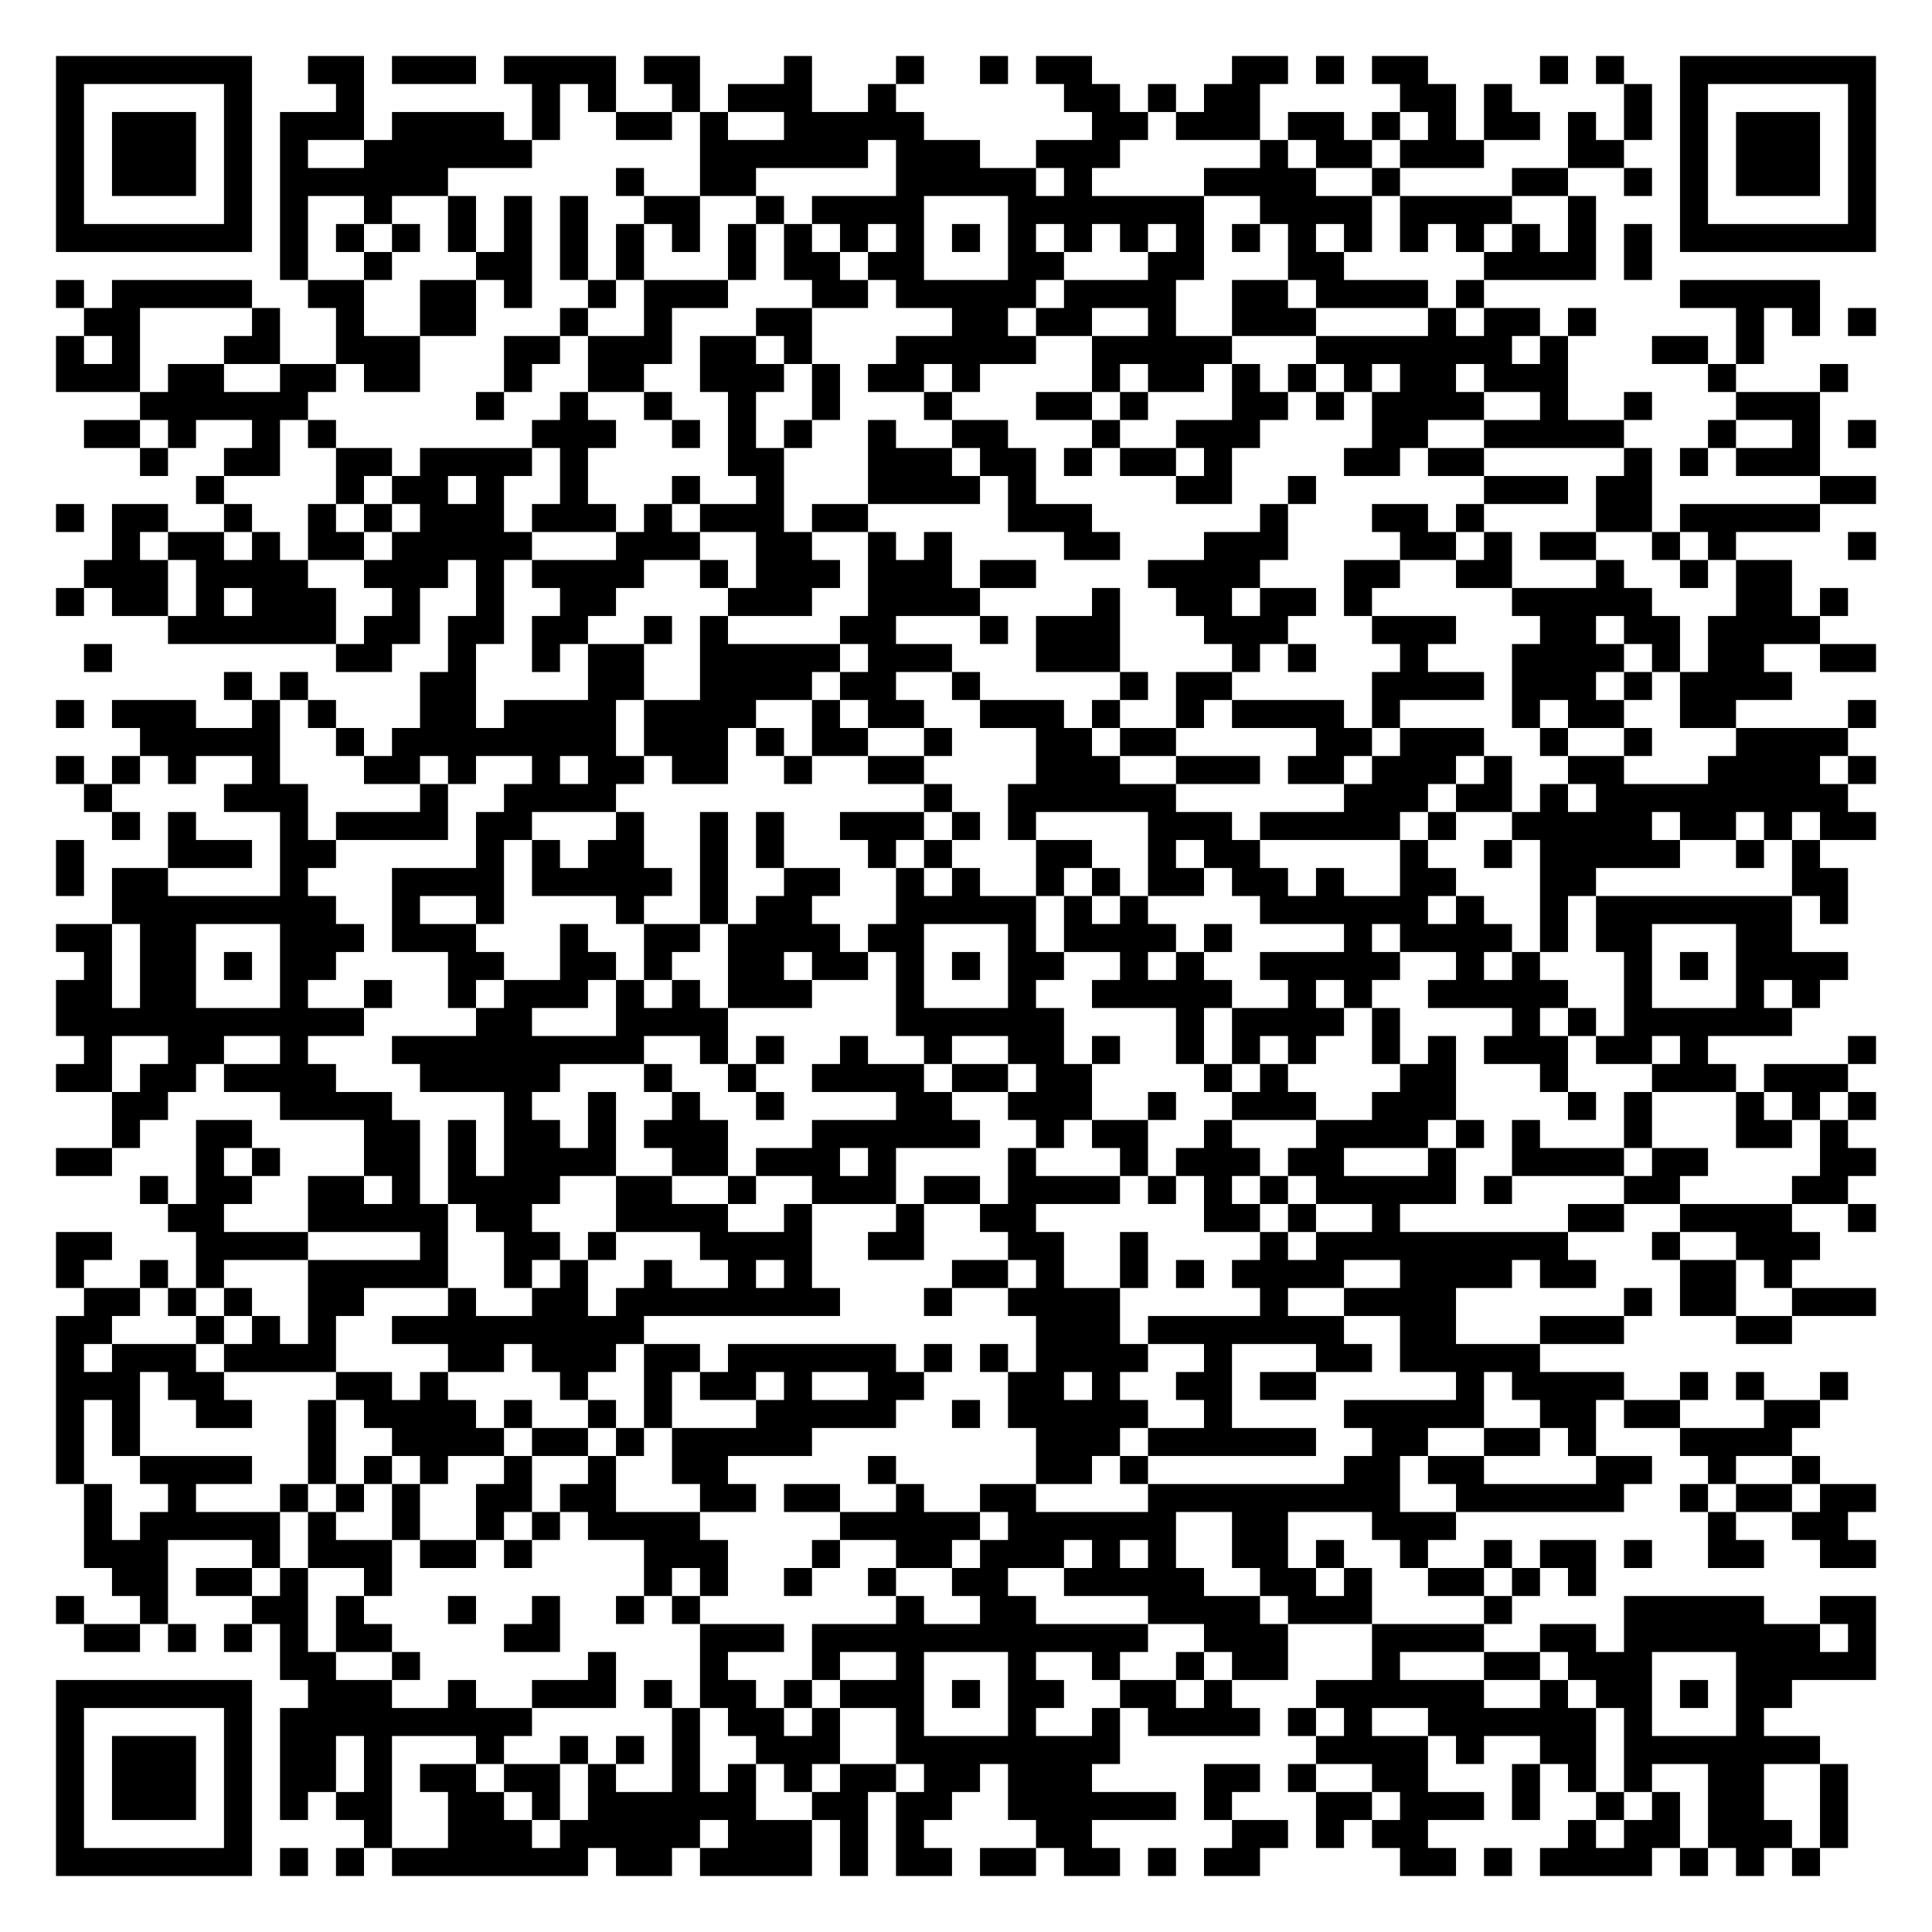
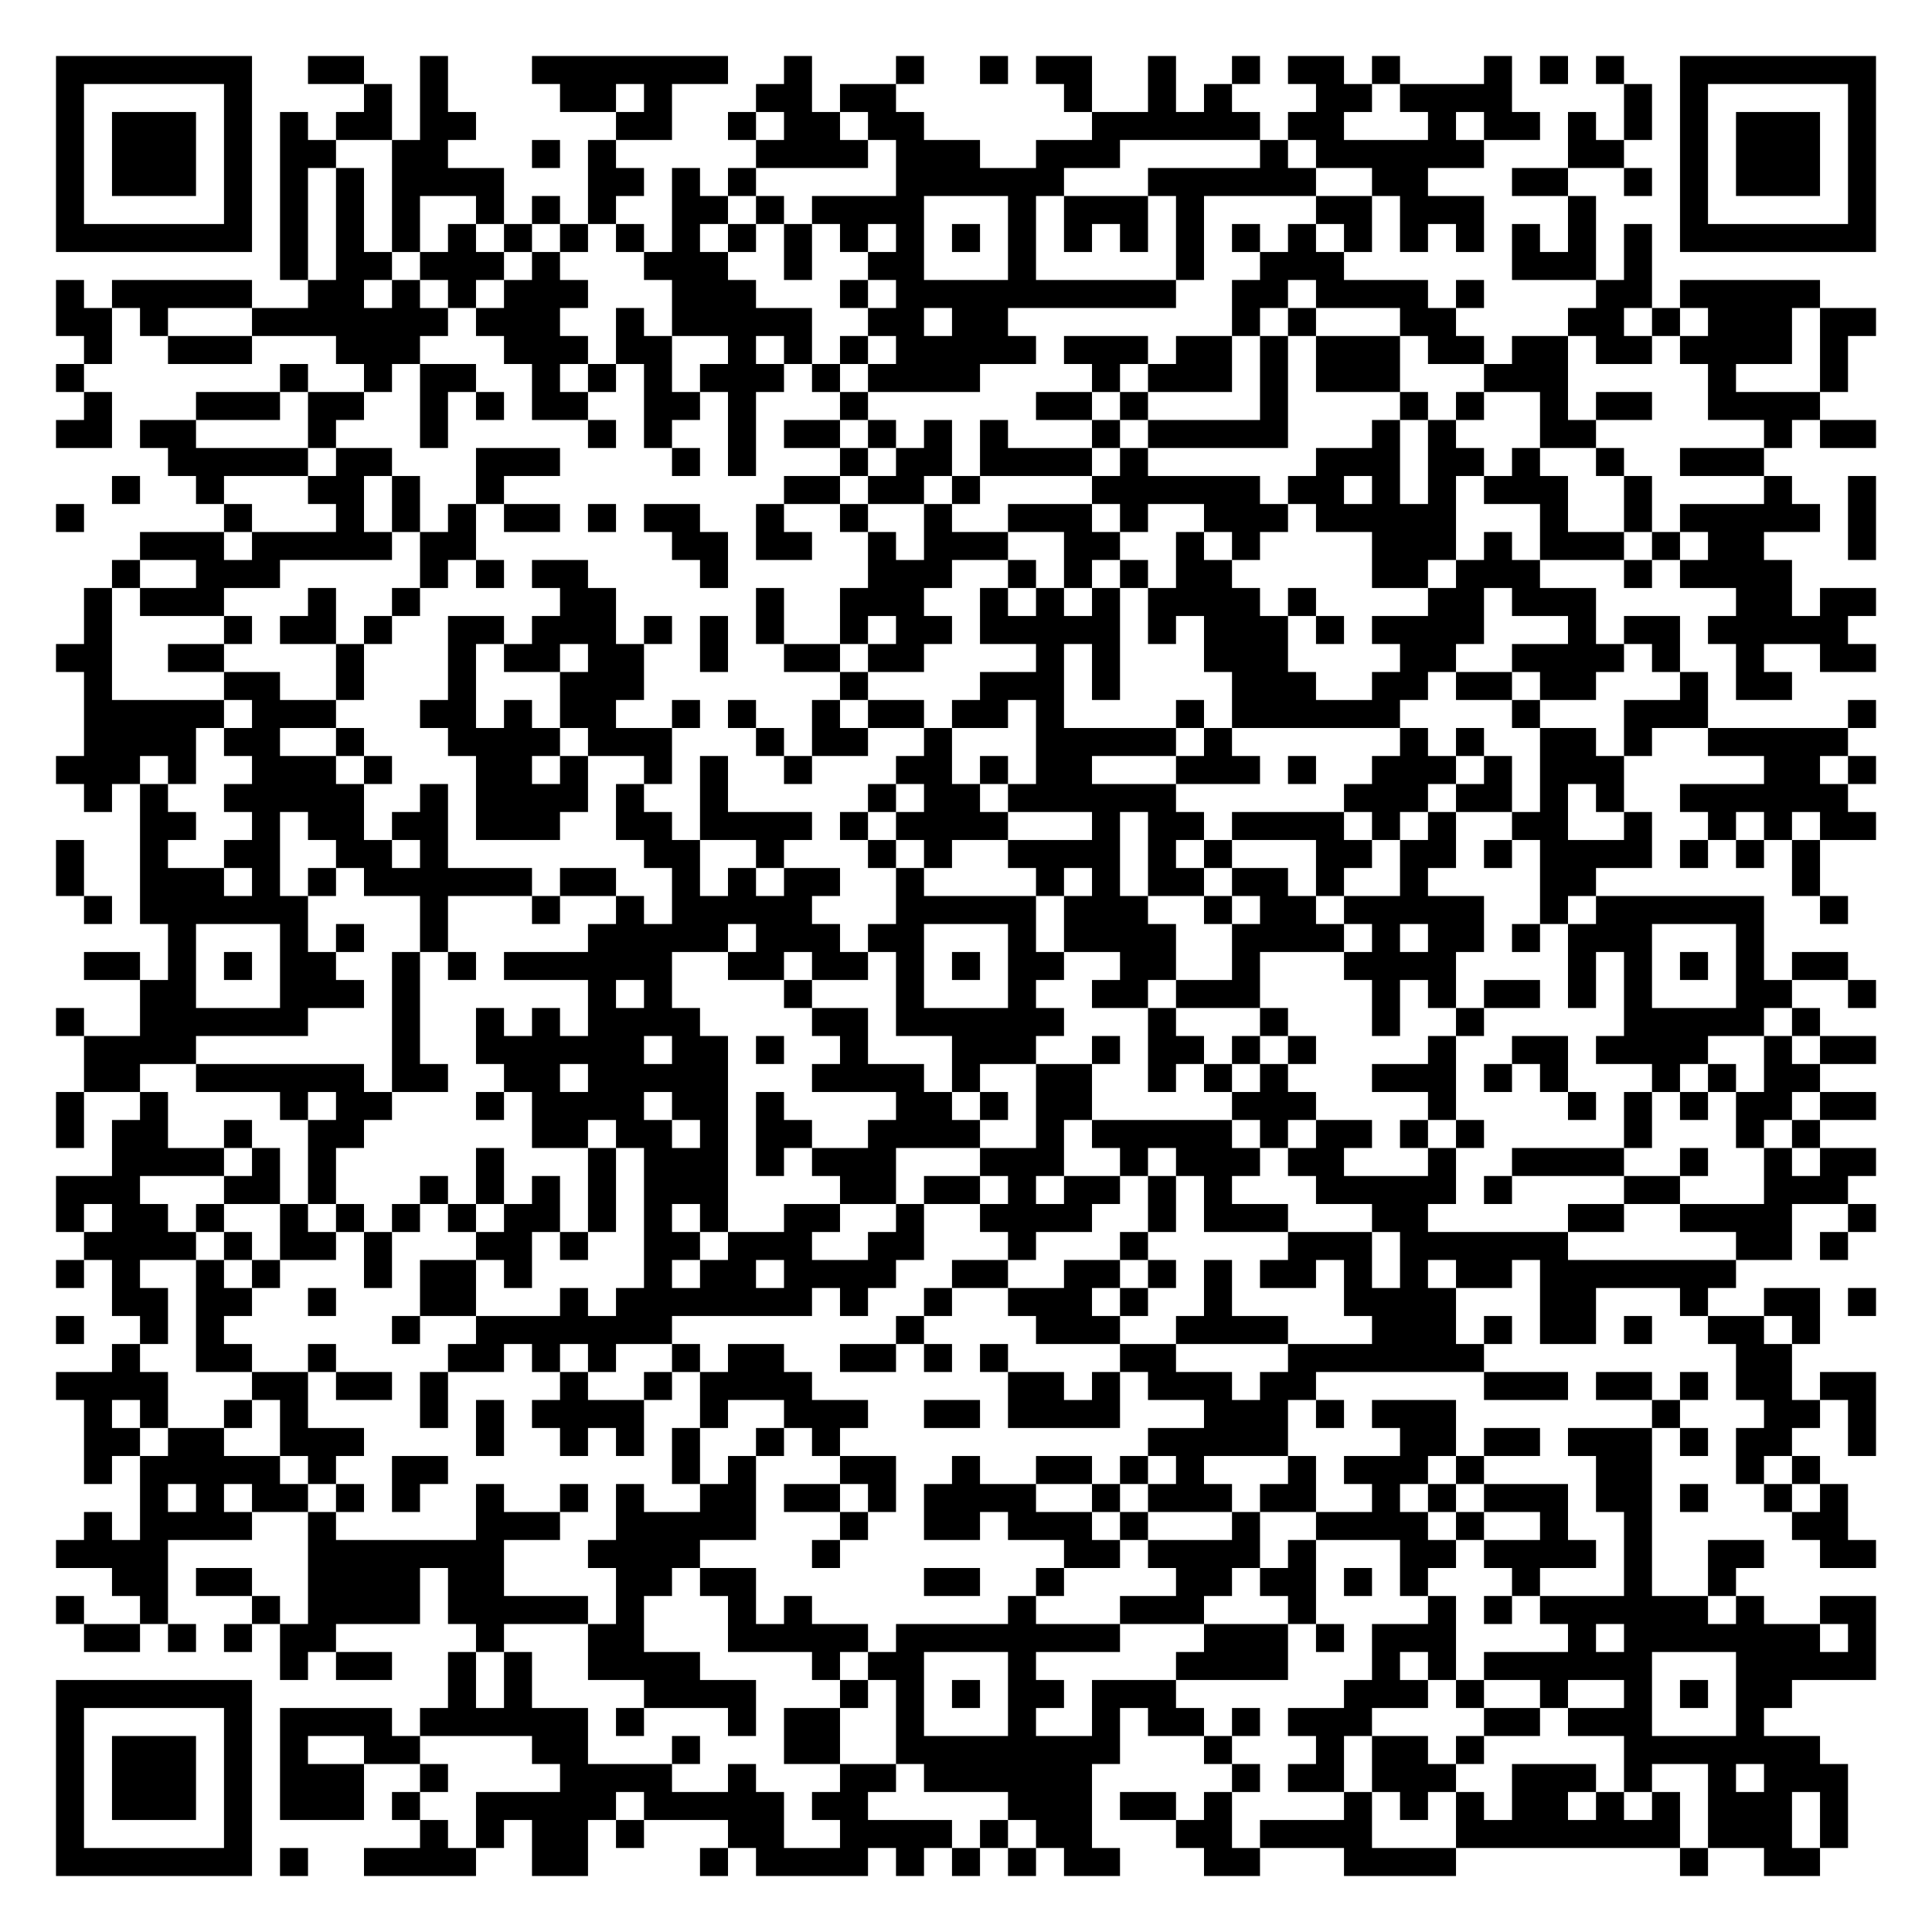
<svg xmlns="http://www.w3.org/2000/svg" width="276" height="276" class="segno">
  <g transform="scale(4)">
    <path fill="#fff" d="M0 0h69v69h-69z" />
-     <path class="qrline" stroke="#000" d="M2 2.5h7m2 0h2m1 0h3m1 0h4m1 0h2m3 0h1m3 0h1m2 0h1m1 0h2m5 0h2m1 0h1m1 0h2m4 0h1m1 0h1m2 0h7m-65 1h1m5 0h1m3 0h1m6 0h1m1 0h1m2 0h1m1 0h3m2 0h1m6 0h2m1 0h1m1 0h2m5 0h2m1 0h1m4 0h1m1 0h1m5 0h1m-65 1h1m1 0h3m1 0h1m1 0h3m1 0h4m1 0h1m2 0h2m1 0h1m2 0h5m6 0h2m1 0h3m1 0h2m1 0h1m1 0h1m1 0h2m1 0h1m1 0h1m1 0h1m1 0h3m1 0h1m-65 1h1m1 0h3m1 0h1m1 0h1m2 0h6m6 0h6m1 0h3m2 0h3m5 0h1m1 0h2m1 0h3m3 0h2m2 0h1m1 0h3m1 0h1m-65 1h1m1 0h3m1 0h1m1 0h6m6 0h1m2 0h2m5 0h5m1 0h1m4 0h4m2 0h1m4 0h2m2 0h1m1 0h1m1 0h3m1 0h1m-65 1h1m5 0h1m1 0h1m2 0h1m2 0h1m1 0h1m1 0h1m2 0h2m2 0h1m1 0h4m3 0h7m2 0h4m1 0h4m2 0h1m3 0h1m5 0h1m-65 1h7m1 0h1m1 0h1m1 0h1m1 0h1m1 0h1m1 0h1m1 0h1m1 0h1m1 0h1m1 0h1m1 0h1m1 0h1m1 0h1m1 0h1m1 0h1m1 0h1m1 0h1m1 0h1m1 0h1m1 0h1m1 0h1m1 0h1m1 0h1m1 0h1m1 0h1m1 0h7m-57 1h1m2 0h1m3 0h2m1 0h1m1 0h1m3 0h1m1 0h2m1 0h2m3 0h2m3 0h2m3 0h2m5 0h4m1 0h1m-57 1h1m1 0h5m2 0h2m2 0h2m1 0h1m2 0h1m1 0h3m3 0h2m1 0h5m1 0h4m2 0h2m1 0h4m1 0h1m7 0h5m-62 1h2m4 0h1m2 0h1m2 0h2m3 0h1m2 0h1m3 0h2m5 0h2m1 0h2m2 0h1m2 0h3m4 0h1m1 0h2m1 0h1m5 0h1m1 0h1m1 0h1m-65 1h1m1 0h1m3 0h2m2 0h3m3 0h2m1 0h3m1 0h2m1 0h1m3 0h5m2 0h5m3 0h7m1 0h1m3 0h2m1 0h1m-61 1h3m1 0h2m2 0h2m1 0h2m3 0h1m2 0h2m2 0h3m1 0h1m1 0h2m1 0h1m4 0h1m1 0h2m1 0h1m1 0h1m1 0h1m1 0h2m1 0h3m5 0h1m3 0h1m-61 1h6m6 0h1m2 0h1m2 0h1m2 0h1m2 0h1m3 0h1m3 0h2m1 0h1m3 0h2m1 0h1m1 0h4m2 0h1m2 0h1m3 0h3m-62 1h2m1 0h1m2 0h1m1 0h1m7 0h3m2 0h1m1 0h1m1 0h1m2 0h1m2 0h2m3 0h1m2 0h3m4 0h2m2 0h5m3 0h1m2 0h1m1 0h1m-62 1h1m2 0h2m2 0h2m1 0h4m1 0h1m5 0h2m3 0h3m1 0h2m1 0h1m1 0h2m1 0h1m4 0h2m1 0h2m5 0h1m1 0h1m1 0h3m-58 1h1m4 0h1m1 0h2m1 0h1m2 0h1m3 0h1m2 0h1m3 0h4m1 0h1m5 0h2m2 0h1m6 0h3m1 0h2m6 0h2m-65 1h1m1 0h2m2 0h1m2 0h1m1 0h1m1 0h3m1 0h3m1 0h1m1 0h3m1 0h2m5 0h3m6 0h1m3 0h2m1 0h1m4 0h2m1 0h5m-61 1h1m1 0h2m1 0h1m1 0h2m1 0h5m3 0h3m2 0h2m2 0h1m1 0h1m4 0h2m3 0h3m4 0h2m1 0h1m1 0h2m2 0h1m1 0h1m4 0h1m-64 1h3m1 0h4m2 0h3m1 0h1m1 0h4m2 0h1m1 0h3m1 0h3m1 0h2m4 0h4m3 0h2m2 0h2m3 0h1m2 0h1m1 0h2m-62 1h1m1 0h2m1 0h1m1 0h3m2 0h1m2 0h1m2 0h2m4 0h3m2 0h4m4 0h1m2 0h2m1 0h2m1 0h1m5 0h5m3 0h2m1 0h1m-60 1h6m1 0h2m1 0h2m1 0h2m2 0h1m1 0h1m4 0h2m3 0h1m1 0h3m3 0h3m3 0h3m3 0h2m1 0h2m1 0h4m-62 1h1m8 0h2m2 0h1m2 0h1m1 0h2m2 0h5m1 0h3m3 0h3m4 0h1m1 0h1m3 0h1m3 0h4m1 0h1m1 0h2m2 0h2m-59 1h1m1 0h1m4 0h2m4 0h2m2 0h4m1 0h2m2 0h1m5 0h1m1 0h2m5 0h4m1 0h3m1 0h1m1 0h4m-62 1h1m1 0h3m2 0h1m1 0h1m3 0h2m1 0h4m1 0h4m2 0h1m1 0h2m2 0h3m1 0h1m2 0h1m1 0h4m1 0h1m4 0h1m1 0h2m2 0h2m4 0h1m-62 1h5m2 0h1m1 0h8m1 0h3m1 0h1m1 0h2m2 0h1m3 0h2m1 0h2m5 0h2m1 0h3m2 0h1m2 0h1m3 0h4m-64 1h1m1 0h1m1 0h1m2 0h1m3 0h2m1 0h1m2 0h1m1 0h2m1 0h2m2 0h1m2 0h2m4 0h3m2 0h3m1 0h2m1 0h3m1 0h1m2 0h2m3 0h4m1 0h1m-64 1h1m4 0h3m4 0h1m2 0h4m11 0h1m2 0h6m6 0h3m1 0h2m1 0h1m1 0h9m-62 1h1m1 0h1m3 0h1m1 0h4m1 0h2m3 0h1m2 0h1m1 0h1m2 0h3m1 0h1m1 0h1m4 0h3m1 0h5m1 0h1m2 0h5m1 0h2m1 0h1m1 0h2m-65 1h1m3 0h3m1 0h2m5 0h1m1 0h1m1 0h2m2 0h1m1 0h1m3 0h1m1 0h1m3 0h2m2 0h1m1 0h2m5 0h1m2 0h1m1 0h5m2 0h1m1 0h1m-63 1h1m1 0h2m4 0h1m3 0h4m1 0h5m1 0h1m2 0h2m2 0h1m1 0h1m2 0h1m1 0h1m1 0h2m1 0h2m1 0h1m2 0h2m3 0h2m7 0h2m-62 1h8m2 0h1m2 0h1m4 0h1m2 0h1m1 0h2m3 0h5m1 0h1m1 0h1m4 0h6m1 0h1m2 0h1m1 0h7m1 0h1m-64 1h2m1 0h2m3 0h3m1 0h3m3 0h1m2 0h2m1 0h4m1 0h2m3 0h1m1 0h4m1 0h1m4 0h1m1 0h4m1 0h1m1 0h2m3 0h2m-61 1h1m1 0h2m1 0h1m1 0h2m4 0h2m2 0h2m1 0h1m2 0h2m1 0h2m1 0h1m1 0h1m1 0h2m2 0h1m1 0h1m2 0h5m2 0h1m1 0h1m3 0h1m1 0h1m1 0h4m-64 1h2m1 0h2m3 0h1m2 0h1m2 0h1m1 0h3m1 0h1m1 0h1m1 0h3m3 0h1m3 0h1m2 0h5m2 0h1m1 0h1m2 0h5m2 0h1m3 0h1m1 0h1m-63 1h11m4 0h2m3 0h4m6 0h6m4 0h1m1 0h4m1 0h1m4 0h1m1 0h1m1 0h6m-61 1h1m2 0h2m2 0h1m3 0h9m2 0h1m1 0h1m2 0h1m2 0h1m2 0h2m1 0h1m2 0h1m1 0h1m1 0h1m2 0h1m1 0h1m1 0h3m1 0h2m1 0h1m5 0h1m-65 1h2m1 0h2m1 0h4m3 0h5m3 0h1m2 0h1m2 0h4m1 0h2m1 0h2m4 0h1m1 0h1m4 0h2m3 0h1m3 0h3m1 0h3m-62 1h2m4 0h4m4 0h1m2 0h1m2 0h1m2 0h1m4 0h2m2 0h3m2 0h1m2 0h3m2 0h3m4 0h1m1 0h1m3 0h1m1 0h1m1 0h1m-63 1h1m2 0h2m4 0h2m1 0h1m1 0h2m1 0h1m1 0h3m3 0h6m2 0h1m1 0h2m2 0h1m3 0h4m1 0h1m1 0h1m3 0h1m3 0h2m1 0h1m-64 1h2m3 0h1m1 0h1m3 0h2m1 0h1m1 0h4m2 0h2m1 0h3m1 0h1m4 0h1m3 0h1m1 0h3m1 0h2m3 0h1m2 0h4m1 0h2m4 0h2m-62 1h1m1 0h2m2 0h2m1 0h1m1 0h4m2 0h2m2 0h1m2 0h3m1 0h2m1 0h4m1 0h1m1 0h1m1 0h1m1 0h5m1 0h1m4 0h2m4 0h2m-60 1h2m3 0h5m1 0h2m3 0h4m2 0h1m3 0h1m2 0h2m6 0h2m1 0h1m2 0h1m6 0h2m2 0h4m2 0h1m-65 1h2m3 0h4m4 0h1m2 0h2m1 0h1m3 0h4m2 0h2m3 0h2m2 0h1m4 0h1m1 0h9m3 0h1m2 0h3m-63 1h1m2 0h1m1 0h1m3 0h5m2 0h1m1 0h1m2 0h1m2 0h1m1 0h1m5 0h2m1 0h1m2 0h1m1 0h1m1 0h4m2 0h4m1 0h2m3 0h2m1 0h1m-61 1h2m1 0h1m1 0h1m2 0h2m3 0h1m2 0h2m1 0h8m3 0h1m2 0h4m5 0h1m2 0h4m6 0h1m1 0h2m2 0h3m-65 1h2m3 0h1m1 0h1m1 0h1m2 0h9m14 0h3m1 0h7m2 0h2m3 0h3m4 0h2m-62 1h1m1 0h3m1 0h4m4 0h2m1 0h3m1 0h2m1 0h6m1 0h1m1 0h1m1 0h4m2 0h1m3 0h2m1 0h5m-53 1h3m1 0h2m4 0h2m1 0h1m4 0h1m2 0h1m1 0h2m1 0h1m2 0h2m3 0h2m1 0h1m2 0h2m1 0h2m5 0h1m1 0h4m2 0h1m1 0h1m2 0h1m-64 1h1m1 0h1m2 0h2m2 0h1m1 0h4m1 0h1m2 0h1m1 0h1m3 0h5m2 0h1m1 0h5m2 0h1m4 0h5m2 0h2m1 0h2m3 0h2m-63 1h1m1 0h1m6 0h1m2 0h4m1 0h2m1 0h1m1 0h5m8 0h3m1 0h6m2 0h2m2 0h2m1 0h1m3 0h4m-62 1h1m2 0h4m2 0h1m1 0h1m1 0h1m2 0h1m2 0h1m2 0h2m5 0h1m5 0h2m1 0h1m7 0h2m1 0h2m4 0h2m2 0h1m2 0h1m-62 1h1m2 0h1m3 0h1m1 0h1m1 0h1m2 0h2m1 0h2m3 0h2m1 0h2m2 0h1m2 0h2m4 0h9m2 0h6m2 0h1m1 0h2m1 0h2m-64 1h1m1 0h5m1 0h1m2 0h1m2 0h1m1 0h1m1 0h4m5 0h5m1 0h6m2 0h2m3 0h3m9 0h1m2 0h2m-63 1h3m3 0h1m1 0h3m1 0h2m1 0h1m4 0h3m3 0h1m2 0h2m1 0h3m1 0h1m1 0h1m2 0h2m1 0h1m2 0h1m2 0h1m1 0h2m1 0h1m2 0h2m2 0h2m-63 1h2m1 0h2m1 0h1m2 0h1m9 0h1m1 0h1m2 0h1m2 0h1m2 0h2m2 0h5m2 0h2m1 0h1m2 0h2m1 0h1m1 0h1m-55 1h1m2 0h1m3 0h2m1 0h1m3 0h1m2 0h1m2 0h1m1 0h1m7 0h1m2 0h2m4 0h4m1 0h3m4 0h1m4 0h5m2 0h2m-64 1h2m1 0h1m1 0h1m1 0h1m1 0h2m4 0h2m5 0h3m1 0h12m2 0h3m3 0h4m2 0h2m1 0h7m1 0h1m-57 1h2m2 0h1m6 0h1m3 0h1m3 0h1m2 0h1m3 0h1m2 0h1m2 0h1m1 0h2m3 0h1m3 0h2m1 0h3m3 0h5m-65 1h7m2 0h3m2 0h1m2 0h3m1 0h1m1 0h2m1 0h1m1 0h3m1 0h1m1 0h2m2 0h2m1 0h1m3 0h6m2 0h1m1 0h2m1 0h1m1 0h2m-62 1h1m5 0h1m1 0h9m5 0h1m1 0h2m1 0h1m2 0h1m3 0h1m2 0h1m1 0h4m1 0h1m1 0h1m2 0h6m1 0h1m3 0h1m-61 1h1m1 0h3m1 0h1m1 0h2m1 0h1m3 0h1m2 0h1m1 0h1m1 0h1m2 0h3m2 0h8m7 0h4m1 0h1m2 0h2m1 0h7m-63 1h1m1 0h3m1 0h1m1 0h2m1 0h1m1 0h2m1 0h2m1 0h1m2 0h1m1 0h1m1 0h1m1 0h2m1 0h2m1 0h3m4 0h2m1 0h1m2 0h2m3 0h1m1 0h1m1 0h1m2 0h2m2 0h1m-64 1h1m1 0h3m1 0h1m1 0h1m1 0h2m2 0h2m1 0h1m1 0h6m2 0h2m1 0h2m2 0h6m1 0h1m3 0h2m1 0h3m1 0h1m2 0h1m1 0h1m1 0h2m2 0h1m-64 1h1m5 0h1m4 0h1m2 0h3m1 0h5m1 0h3m1 0h1m1 0h1m4 0h2m5 0h2m1 0h1m1 0h2m5 0h1m1 0h2m1 0h3m1 0h1m-64 1h7m1 0h1m1 0h1m1 0h7m1 0h2m1 0h4m1 0h1m1 0h2m1 0h2m1 0h2m1 0h1m1 0h2m5 0h2m1 0h1m1 0h4m1 0h1m1 0h1m1 0h1" />
+     <path class="qrline" stroke="#000" d="M2 2.5h7m2 0h2m2 0h1m3 0h7m2 0h1m3 0h1m2 0h1m1 0h2m2 0h1m2 0h1m1 0h2m1 0h1m3 0h1m1 0h1m1 0h1m2 0h7m-65 1h1m5 0h1m4 0h1m1 0h1m4 0h2m1 0h1m3 0h2m1 0h2m6 0h1m2 0h1m1 0h1m3 0h2m1 0h4m4 0h1m1 0h1m5 0h1m-65 1h1m1 0h3m1 0h1m1 0h1m1 0h2m1 0h2m5 0h2m2 0h1m1 0h2m1 0h2m6 0h6m1 0h2m3 0h1m1 0h2m1 0h1m1 0h1m1 0h1m1 0h3m1 0h1m-65 1h1m1 0h3m1 0h1m1 0h2m2 0h2m3 0h1m1 0h1m5 0h4m1 0h3m2 0h3m5 0h1m1 0h6m3 0h2m2 0h1m1 0h3m1 0h1m-65 1h1m1 0h3m1 0h1m1 0h1m1 0h1m1 0h4m3 0h2m1 0h1m1 0h1m5 0h6m3 0h6m2 0h2m3 0h2m2 0h1m1 0h1m1 0h3m1 0h1m-65 1h1m5 0h1m1 0h1m1 0h1m1 0h1m2 0h1m1 0h1m1 0h1m2 0h2m1 0h1m1 0h4m3 0h1m1 0h3m1 0h1m4 0h2m1 0h3m3 0h1m3 0h1m5 0h1m-65 1h7m1 0h1m1 0h1m1 0h1m1 0h1m1 0h1m1 0h1m1 0h1m1 0h1m1 0h1m1 0h1m1 0h1m1 0h1m1 0h1m1 0h1m1 0h1m1 0h1m1 0h1m1 0h1m1 0h1m1 0h1m1 0h1m1 0h1m1 0h1m1 0h1m1 0h1m1 0h7m-57 1h1m1 0h2m1 0h3m1 0h1m3 0h3m2 0h1m2 0h2m3 0h1m5 0h1m2 0h3m6 0h3m1 0h1m-57 1h1m1 0h5m2 0h2m1 0h1m1 0h1m1 0h3m3 0h3m3 0h1m1 0h10m2 0h2m1 0h4m1 0h1m4 0h2m1 0h5m-63 1h2m1 0h1m3 0h7m1 0h3m2 0h1m1 0h5m2 0h2m1 0h2m8 0h1m1 0h1m3 0h2m4 0h2m1 0h1m1 0h3m1 0h2m-64 1h1m2 0h3m3 0h3m3 0h3m1 0h2m2 0h1m1 0h1m1 0h1m1 0h5m1 0h3m1 0h2m1 0h1m1 0h3m1 0h2m1 0h2m1 0h2m1 0h4m1 0h1m-64 1h1m7 0h1m2 0h1m1 0h2m2 0h1m1 0h1m1 0h1m1 0h3m1 0h1m1 0h4m4 0h1m1 0h3m1 0h1m1 0h3m3 0h3m5 0h1m3 0h1m-63 1h1m3 0h3m1 0h2m2 0h1m1 0h1m1 0h2m2 0h2m1 0h1m3 0h1m6 0h2m1 0h1m4 0h1m4 0h1m1 0h1m2 0h1m1 0h2m2 0h4m-63 1h2m1 0h2m4 0h1m3 0h1m5 0h1m1 0h1m2 0h1m1 0h2m1 0h1m1 0h1m1 0h1m3 0h1m1 0h5m3 0h1m1 0h1m3 0h2m6 0h1m1 0h2m-61 1h5m1 0h2m3 0h3m4 0h1m1 0h1m3 0h1m1 0h2m1 0h4m1 0h1m6 0h3m1 0h2m1 0h1m2 0h1m2 0h3m-59 1h1m2 0h1m3 0h2m1 0h1m2 0h1m10 0h2m1 0h2m1 0h1m4 0h6m1 0h2m1 0h1m1 0h1m1 0h3m2 0h1m4 0h1m2 0h1m-65 1h1m5 0h1m3 0h1m1 0h1m1 0h1m1 0h2m1 0h1m1 0h2m2 0h1m2 0h1m2 0h1m2 0h3m1 0h1m2 0h3m1 0h5m3 0h1m2 0h1m1 0h5m1 0h1m-62 1h3m1 0h5m1 0h2m7 0h2m1 0h2m2 0h1m1 0h3m2 0h2m2 0h1m1 0h1m4 0h3m1 0h1m1 0h3m1 0h1m1 0h2m3 0h1m-63 1h1m2 0h3m5 0h1m1 0h1m1 0h2m4 0h1m5 0h3m2 0h1m1 0h1m1 0h1m1 0h2m5 0h2m1 0h3m3 0h1m1 0h4m-61 1h1m1 0h3m3 0h1m2 0h1m5 0h2m5 0h1m2 0h3m2 0h1m1 0h1m1 0h1m1 0h4m1 0h1m4 0h2m1 0h3m5 0h2m1 0h2m-64 1h1m4 0h1m1 0h2m1 0h1m2 0h2m1 0h3m1 0h1m1 0h1m1 0h1m2 0h1m1 0h2m1 0h5m1 0h1m1 0h3m1 0h1m1 0h4m3 0h1m1 0h2m1 0h5m-64 1h2m2 0h2m4 0h1m3 0h1m1 0h2m1 0h2m2 0h1m2 0h2m1 0h2m4 0h1m1 0h1m3 0h3m4 0h2m2 0h4m1 0h1m2 0h1m2 0h2m-64 1h1m4 0h2m2 0h1m3 0h1m3 0h3m7 0h1m4 0h3m1 0h1m4 0h3m2 0h2m1 0h2m1 0h2m3 0h1m1 0h2m-61 1h5m1 0h3m3 0h2m1 0h1m1 0h2m2 0h1m1 0h1m2 0h1m1 0h2m1 0h2m1 0h1m4 0h1m1 0h6m4 0h1m3 0h3m5 0h1m-64 1h4m1 0h2m2 0h1m3 0h4m1 0h3m3 0h1m1 0h2m2 0h1m3 0h5m1 0h1m6 0h1m1 0h1m2 0h2m1 0h1m2 0h5m-64 1h3m1 0h1m2 0h3m1 0h1m3 0h2m1 0h1m2 0h1m1 0h1m2 0h1m3 0h2m1 0h1m1 0h2m3 0h3m1 0h1m2 0h3m1 0h1m1 0h3m5 0h2m1 0h1m-64 1h1m1 0h1m2 0h5m2 0h1m1 0h4m1 0h1m2 0h1m5 0h1m1 0h2m1 0h6m6 0h3m1 0h2m1 0h1m1 0h1m2 0h6m-61 1h2m2 0h1m1 0h2m1 0h2m1 0h3m2 0h2m1 0h4m1 0h1m1 0h4m3 0h1m1 0h2m1 0h4m1 0h1m1 0h1m2 0h2m2 0h1m2 0h1m1 0h1m1 0h2m-65 1h1m2 0h1m2 0h2m2 0h2m1 0h1m7 0h2m2 0h1m3 0h1m1 0h1m2 0h4m1 0h1m1 0h1m3 0h2m1 0h2m1 0h1m1 0h4m1 0h1m1 0h1m1 0h1m-63 1h1m2 0h3m1 0h1m1 0h1m1 0h6m1 0h2m2 0h1m1 0h1m1 0h2m2 0h1m4 0h1m1 0h1m1 0h2m1 0h2m1 0h1m2 0h1m4 0h2m7 0h1m-62 1h1m1 0h6m4 0h1m3 0h1m2 0h1m1 0h5m3 0h5m1 0h3m2 0h1m1 0h2m1 0h5m2 0h1m1 0h6m2 0h1m-60 1h1m3 0h1m1 0h1m2 0h1m5 0h5m1 0h3m1 0h2m3 0h1m1 0h4m2 0h4m1 0h1m1 0h2m1 0h1m1 0h3m3 0h1m-60 1h2m1 0h1m1 0h1m1 0h2m2 0h1m1 0h1m1 0h6m2 0h2m1 0h2m1 0h1m1 0h1m1 0h2m2 0h2m2 0h1m3 0h4m4 0h1m1 0h1m1 0h1m1 0h1m1 0h2m-61 1h2m3 0h3m1 0h1m6 0h1m1 0h1m4 0h1m3 0h1m3 0h1m2 0h2m1 0h3m4 0h1m1 0h1m1 0h2m1 0h1m1 0h1m3 0h2m2 0h1m-65 1h1m2 0h6m3 0h1m2 0h1m1 0h1m1 0h4m4 0h2m1 0h6m3 0h1m3 0h1m3 0h1m2 0h1m5 0h5m1 0h1m-62 1h4m7 0h1m2 0h6m1 0h2m1 0h1m2 0h1m3 0h3m2 0h1m1 0h2m1 0h1m1 0h1m4 0h1m2 0h2m1 0h4m2 0h1m1 0h2m-64 1h2m2 0h6m1 0h2m2 0h2m1 0h5m3 0h4m1 0h1m2 0h2m2 0h1m1 0h1m1 0h1m3 0h3m1 0h1m1 0h1m3 0h1m1 0h1m1 0h2m-63 1h1m2 0h1m4 0h1m1 0h2m3 0h1m1 0h4m1 0h2m1 0h1m4 0h2m1 0h1m1 0h2m5 0h3m4 0h1m4 0h1m1 0h1m1 0h1m1 0h2m1 0h2m-65 1h1m1 0h2m2 0h1m2 0h2m6 0h2m1 0h2m1 0h1m1 0h2m2 0h4m2 0h1m1 0h5m1 0h1m1 0h2m1 0h1m1 0h1m5 0h1m3 0h1m1 0h1m-61 1h4m1 0h1m1 0h1m5 0h1m3 0h1m1 0h3m1 0h1m1 0h3m3 0h3m2 0h1m1 0h3m1 0h2m3 0h1m2 0h4m2 0h1m2 0h1m1 0h2m-65 1h3m3 0h2m1 0h1m3 0h1m1 0h1m1 0h1m1 0h1m1 0h3m4 0h2m1 0h2m1 0h1m1 0h2m1 0h1m1 0h1m3 0h5m1 0h1m4 0h2m3 0h3m-64 1h1m1 0h2m1 0h1m2 0h1m1 0h1m1 0h1m1 0h1m1 0h2m1 0h1m1 0h1m1 0h1m2 0h2m2 0h1m2 0h4m2 0h1m1 0h3m3 0h2m5 0h2m2 0h4m2 0h1m-64 1h4m1 0h1m1 0h2m1 0h1m3 0h2m1 0h1m2 0h2m1 0h3m2 0h2m3 0h1m3 0h1m5 0h3m1 0h6m6 0h2m1 0h1m-64 1h1m1 0h1m2 0h1m1 0h1m3 0h1m1 0h2m1 0h1m4 0h1m1 0h2m1 0h4m2 0h2m2 0h2m1 0h1m1 0h1m1 0h2m1 0h1m1 0h1m1 0h2m1 0h7m-58 1h2m1 0h2m2 0h1m3 0h2m3 0h1m1 0h7m1 0h1m2 0h1m2 0h3m1 0h1m2 0h1m4 0h4m3 0h2m3 0h1m2 0h2m1 0h1m-65 1h1m2 0h1m1 0h1m6 0h1m2 0h7m8 0h1m4 0h3m2 0h4m3 0h3m1 0h1m1 0h2m1 0h1m2 0h2m1 0h1m-61 1h1m2 0h2m2 0h1m4 0h2m1 0h1m1 0h1m2 0h1m1 0h2m2 0h2m1 0h1m1 0h1m4 0h2m4 0h7m9 0h2m-62 1h4m3 0h2m1 0h2m1 0h1m4 0h1m2 0h1m1 0h4m7 0h2m1 0h1m1 0h3m1 0h2m6 0h3m1 0h2m1 0h1m1 0h2m1 0h2m-64 1h1m1 0h1m2 0h1m1 0h1m4 0h1m1 0h1m1 0h4m2 0h1m2 0h3m2 0h2m1 0h4m3 0h3m1 0h1m1 0h3m7 0h1m3 0h2m1 0h1m-64 1h2m1 0h2m2 0h3m4 0h1m2 0h1m1 0h1m1 0h1m2 0h1m1 0h1m11 0h5m4 0h2m1 0h2m1 0h3m1 0h1m1 0h2m2 0h1m-64 1h1m1 0h5m1 0h1m2 0h2m8 0h1m1 0h1m3 0h2m2 0h1m2 0h2m1 0h1m1 0h1m3 0h1m1 0h3m1 0h1m4 0h2m3 0h1m1 0h1m-60 1h1m1 0h1m1 0h2m1 0h1m1 0h1m2 0h1m2 0h1m1 0h1m2 0h2m1 0h2m1 0h1m1 0h4m2 0h1m1 0h3m1 0h2m2 0h1m1 0h1m1 0h3m1 0h2m1 0h1m2 0h1m1 0h1m-63 1h1m1 0h4m2 0h1m5 0h3m2 0h5m3 0h1m2 0h2m1 0h3m1 0h1m3 0h1m2 0h4m1 0h1m2 0h1m2 0h1m5 0h2m-64 1h4m5 0h7m3 0h4m4 0h1m8 0h2m1 0h4m1 0h1m3 0h2m1 0h4m1 0h1m2 0h2m2 0h2m-63 1h2m1 0h2m2 0h4m1 0h2m4 0h2m1 0h2m6 0h2m2 0h1m4 0h2m1 0h2m1 0h1m1 0h1m3 0h1m3 0h1m2 0h1m-60 1h1m2 0h1m3 0h1m1 0h4m1 0h5m1 0h1m3 0h1m1 0h1m7 0h1m3 0h3m3 0h1m4 0h1m1 0h1m1 0h6m1 0h1m2 0h2m-64 1h2m1 0h1m1 0h1m1 0h2m5 0h1m3 0h2m3 0h5m1 0h8m3 0h3m1 0h1m1 0h3m4 0h1m1 0h7m1 0h1m-57 1h1m1 0h2m2 0h1m1 0h1m2 0h4m4 0h1m1 0h2m3 0h1m5 0h4m3 0h1m1 0h1m1 0h6m3 0h5m-65 1h7m7 0h1m1 0h1m4 0h4m3 0h1m1 0h1m1 0h1m1 0h2m1 0h3m6 0h3m1 0h1m2 0h1m2 0h1m1 0h1m1 0h2m-62 1h1m5 0h1m1 0h4m1 0h6m1 0h1m3 0h1m1 0h2m2 0h1m3 0h1m2 0h1m1 0h2m1 0h1m1 0h3m4 0h2m1 0h3m3 0h1m-61 1h1m1 0h3m1 0h1m1 0h1m2 0h2m4 0h2m3 0h1m3 0h2m2 0h8m3 0h1m3 0h1m1 0h2m1 0h1m5 0h7m-63 1h1m1 0h3m1 0h1m1 0h3m2 0h1m4 0h4m2 0h1m3 0h2m1 0h6m5 0h1m1 0h2m1 0h3m2 0h3m1 0h1m2 0h1m1 0h3m-64 1h1m1 0h3m1 0h1m1 0h3m1 0h1m2 0h5m1 0h5m1 0h2m5 0h3m1 0h2m1 0h1m4 0h1m1 0h1m1 0h1m1 0h2m1 0h1m1 0h1m1 0h3m1 0h1m-64 1h1m5 0h1m6 0h1m1 0h1m1 0h2m1 0h1m3 0h2m2 0h4m1 0h1m1 0h2m3 0h2m1 0h4m3 0h8m1 0h3m1 0h1m-64 1h7m1 0h1m2 0h4m2 0h2m4 0h1m1 0h4m1 0h1m1 0h1m1 0h1m1 0h2m3 0h2m3 0h4m8 0h1m2 0h2" />
  </g>
</svg>
